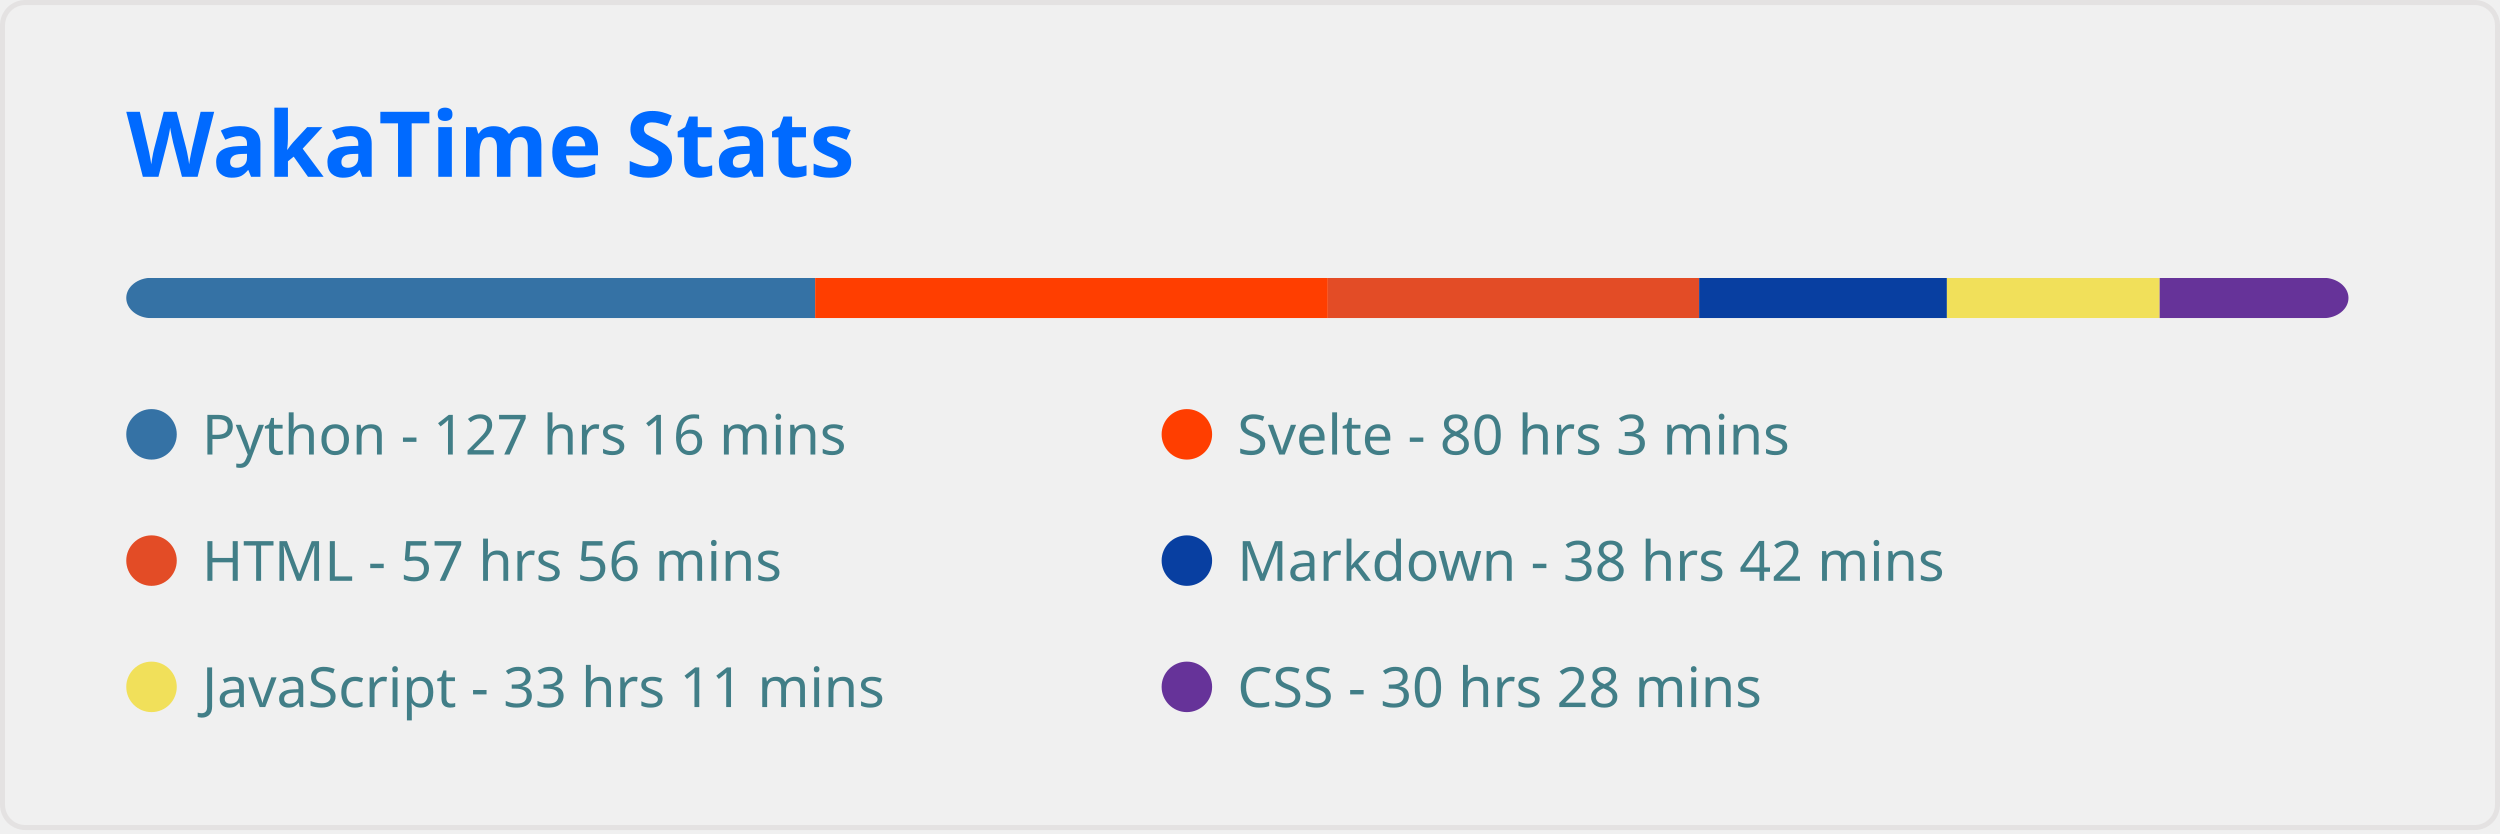
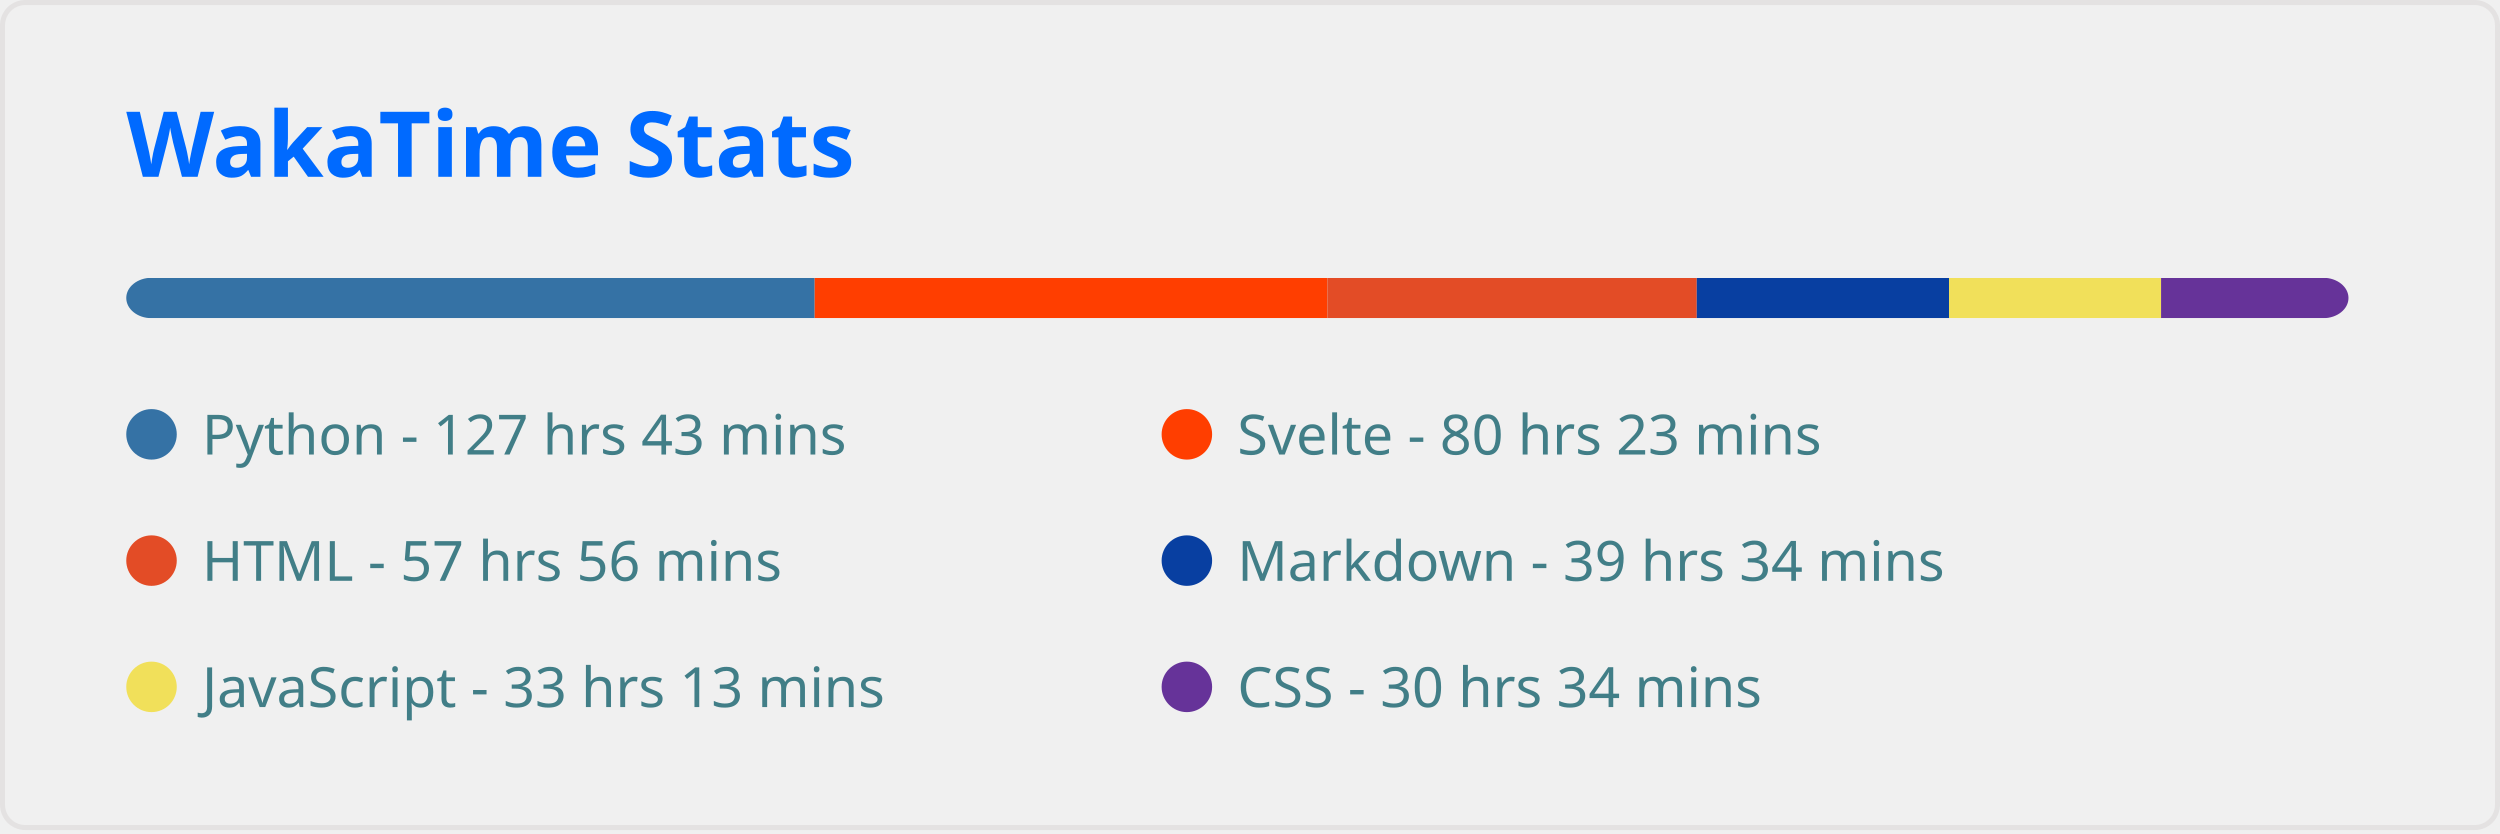
<svg xmlns="http://www.w3.org/2000/svg" width="495" height="165" viewBox="0 0 495 165" fill="none" role="img" aria-labelledby="descId">
  <style>
          .header {
            font: 600 18px 'Segoe UI', Ubuntu, Sans-Serif;
            fill: #006AFF;
            animation: fadeInAnimation 0.8s ease-in-out forwards;
          }
          @supports(-moz-appearance: auto) {
            /* Selector detects Firefox */
            .header { font-size: 15.5px; }
          }
          
    
    .stat {
      font: 600 14px 'Segoe UI', Ubuntu, "Helvetica Neue", Sans-Serif; fill: #417E87;
    }
    @supports(-moz-appearance: auto) {
      /* Selector detects Firefox */
      .stat { font-size:12px; }
    }
    .stagger {
      opacity: 0;
      animation: fadeInAnimation 0.3s ease-in-out forwards;
    }
    .not_bold { font-weight: 400 }
    .bold { font-weight: 700 }
  
    @keyframes slideInAnimation {
      from {
        width: 0;
      }
      to {
        width: calc(100%-100px);
      }
    }
    @keyframes growWidthAnimation {
      from {
        width: 0;
      }
      to {
        width: 100%;
      }
    }
    .lang-name { font: 400 11px 'Segoe UI', Ubuntu, Sans-Serif; fill: #417E87 }
    #rect-mask rect{
      animation: slideInAnimation 1s ease-in-out forwards;
    }
    .lang-progress{
      animation: growWidthAnimation 0.6s ease-in-out forwards;
    }
    

          
      /* Animations */
      @keyframes scaleInAnimation {
        from {
          transform: translate(-5px, 5px) scale(0);
        }
        to {
          transform: translate(-5px, 5px) scale(1);
        }
      }
      @keyframes fadeInAnimation {
        from {
          opacity: 0;
        }
        to {
          opacity: 1;
        }
      }
    
          
        </style>
  <rect data-testid="card-bg" x="0.5" y="0.5" rx="4.5" height="99%" stroke="#e4e2e2" width="494" fill="#ffffff00" stroke-opacity="1" />
  <g data-testid="card-title" transform="translate(25, 35)">
    <g transform="translate(0, 0)">
      <text x="0" y="0" class="header" data-testid="header">WakaTime Stats</text>
    </g>
  </g>
  <g data-testid="main-card-body" transform="translate(0, 55)">
    <svg x="0" y="0" width="100%">
      <mask id="rect-mask">
        <rect x="25" y="0" width="440" height="8" fill="white" rx="5" />
      </mask>
-       <rect mask="url(#rect-mask)" data-testid="lang-progress" x="0" y="0" width="161.401" height="8" fill="#3572A5" />
-       <rect mask="url(#rect-mask)" data-testid="lang-progress" x="161.401" y="0" width="101.509" height="8" fill="#ff3e00" />
-       <rect mask="url(#rect-mask)" data-testid="lang-progress" x="262.911" y="0" width="73.517" height="8" fill="#e34c26" />
-       <rect mask="url(#rect-mask)" data-testid="lang-progress" x="336.428" y="0" width="49.057" height="8" fill="#083fa1" />
-       <rect mask="url(#rect-mask)" data-testid="lang-progress" x="385.485" y="0" width="42.129" height="8" fill="#f1e05a" />
-       <rect mask="url(#rect-mask)" data-testid="lang-progress" x="427.614" y="0" width="38.595" height="8" fill="#663399" />
+       <rect mask="url(#rect-mask)" data-testid="lang-progress" x="0" y="0" width="161.308" height="8" fill="#3572A5" />
+       <rect mask="url(#rect-mask)" data-testid="lang-progress" x="161.308" y="0" width="101.509" height="8" fill="#ff3e00" />
+       <rect mask="url(#rect-mask)" data-testid="lang-progress" x="262.818" y="0" width="73.144" height="8" fill="#e34c26" />
+       <rect mask="url(#rect-mask)" data-testid="lang-progress" x="335.962" y="0" width="49.941" height="8" fill="#083fa1" />
+       <rect mask="url(#rect-mask)" data-testid="lang-progress" x="385.904" y="0" width="41.989" height="8" fill="#f1e05a" />
+       <rect mask="url(#rect-mask)" data-testid="lang-progress" x="427.893" y="0" width="38.595" height="8" fill="#663399" />
      <g transform="translate(25, 25)">
        <circle cx="5" cy="6" r="5" fill="#3572A5" />
        <text data-testid="lang-name" x="15" y="10" class="lang-name">
-         Python - 127 hrs 16 mins
+         Python - 127 hrs 43 mins
      </text>
      </g>
      <g transform="translate(230, 25)">
        <circle cx="5" cy="6" r="5" fill="#ff3e00" />
        <text data-testid="lang-name" x="15" y="10" class="lang-name">
-         Svelte - 80 hrs 3 mins
+         Svelte - 80 hrs 23 mins
      </text>
      </g>
      <g transform="translate(25, 50)">
        <circle cx="5" cy="6" r="5" fill="#e34c26" />
        <text data-testid="lang-name" x="15" y="10" class="lang-name">
        HTML - 57 hrs 56 mins
      </text>
      </g>
      <g transform="translate(230, 50)">
        <circle cx="5" cy="6" r="5" fill="#083fa1" />
        <text data-testid="lang-name" x="15" y="10" class="lang-name">
-         Markdown - 38 hrs 42 mins
+         Markdown - 39 hrs 34 mins
      </text>
      </g>
      <g transform="translate(25, 75)">
        <circle cx="5" cy="6" r="5" fill="#f1e05a" />
        <text data-testid="lang-name" x="15" y="10" class="lang-name">
-         JavaScript - 33 hrs 11 mins
+         JavaScript - 33 hrs 13 mins
      </text>
      </g>
      <g transform="translate(230, 75)">
        <circle cx="5" cy="6" r="5" fill="#663399" />
        <text data-testid="lang-name" x="15" y="10" class="lang-name">
-         CSS - 30 hrs 28 mins
+         CSS - 30 hrs 34 mins
      </text>
      </g>
    </svg>
  </g>
</svg>
